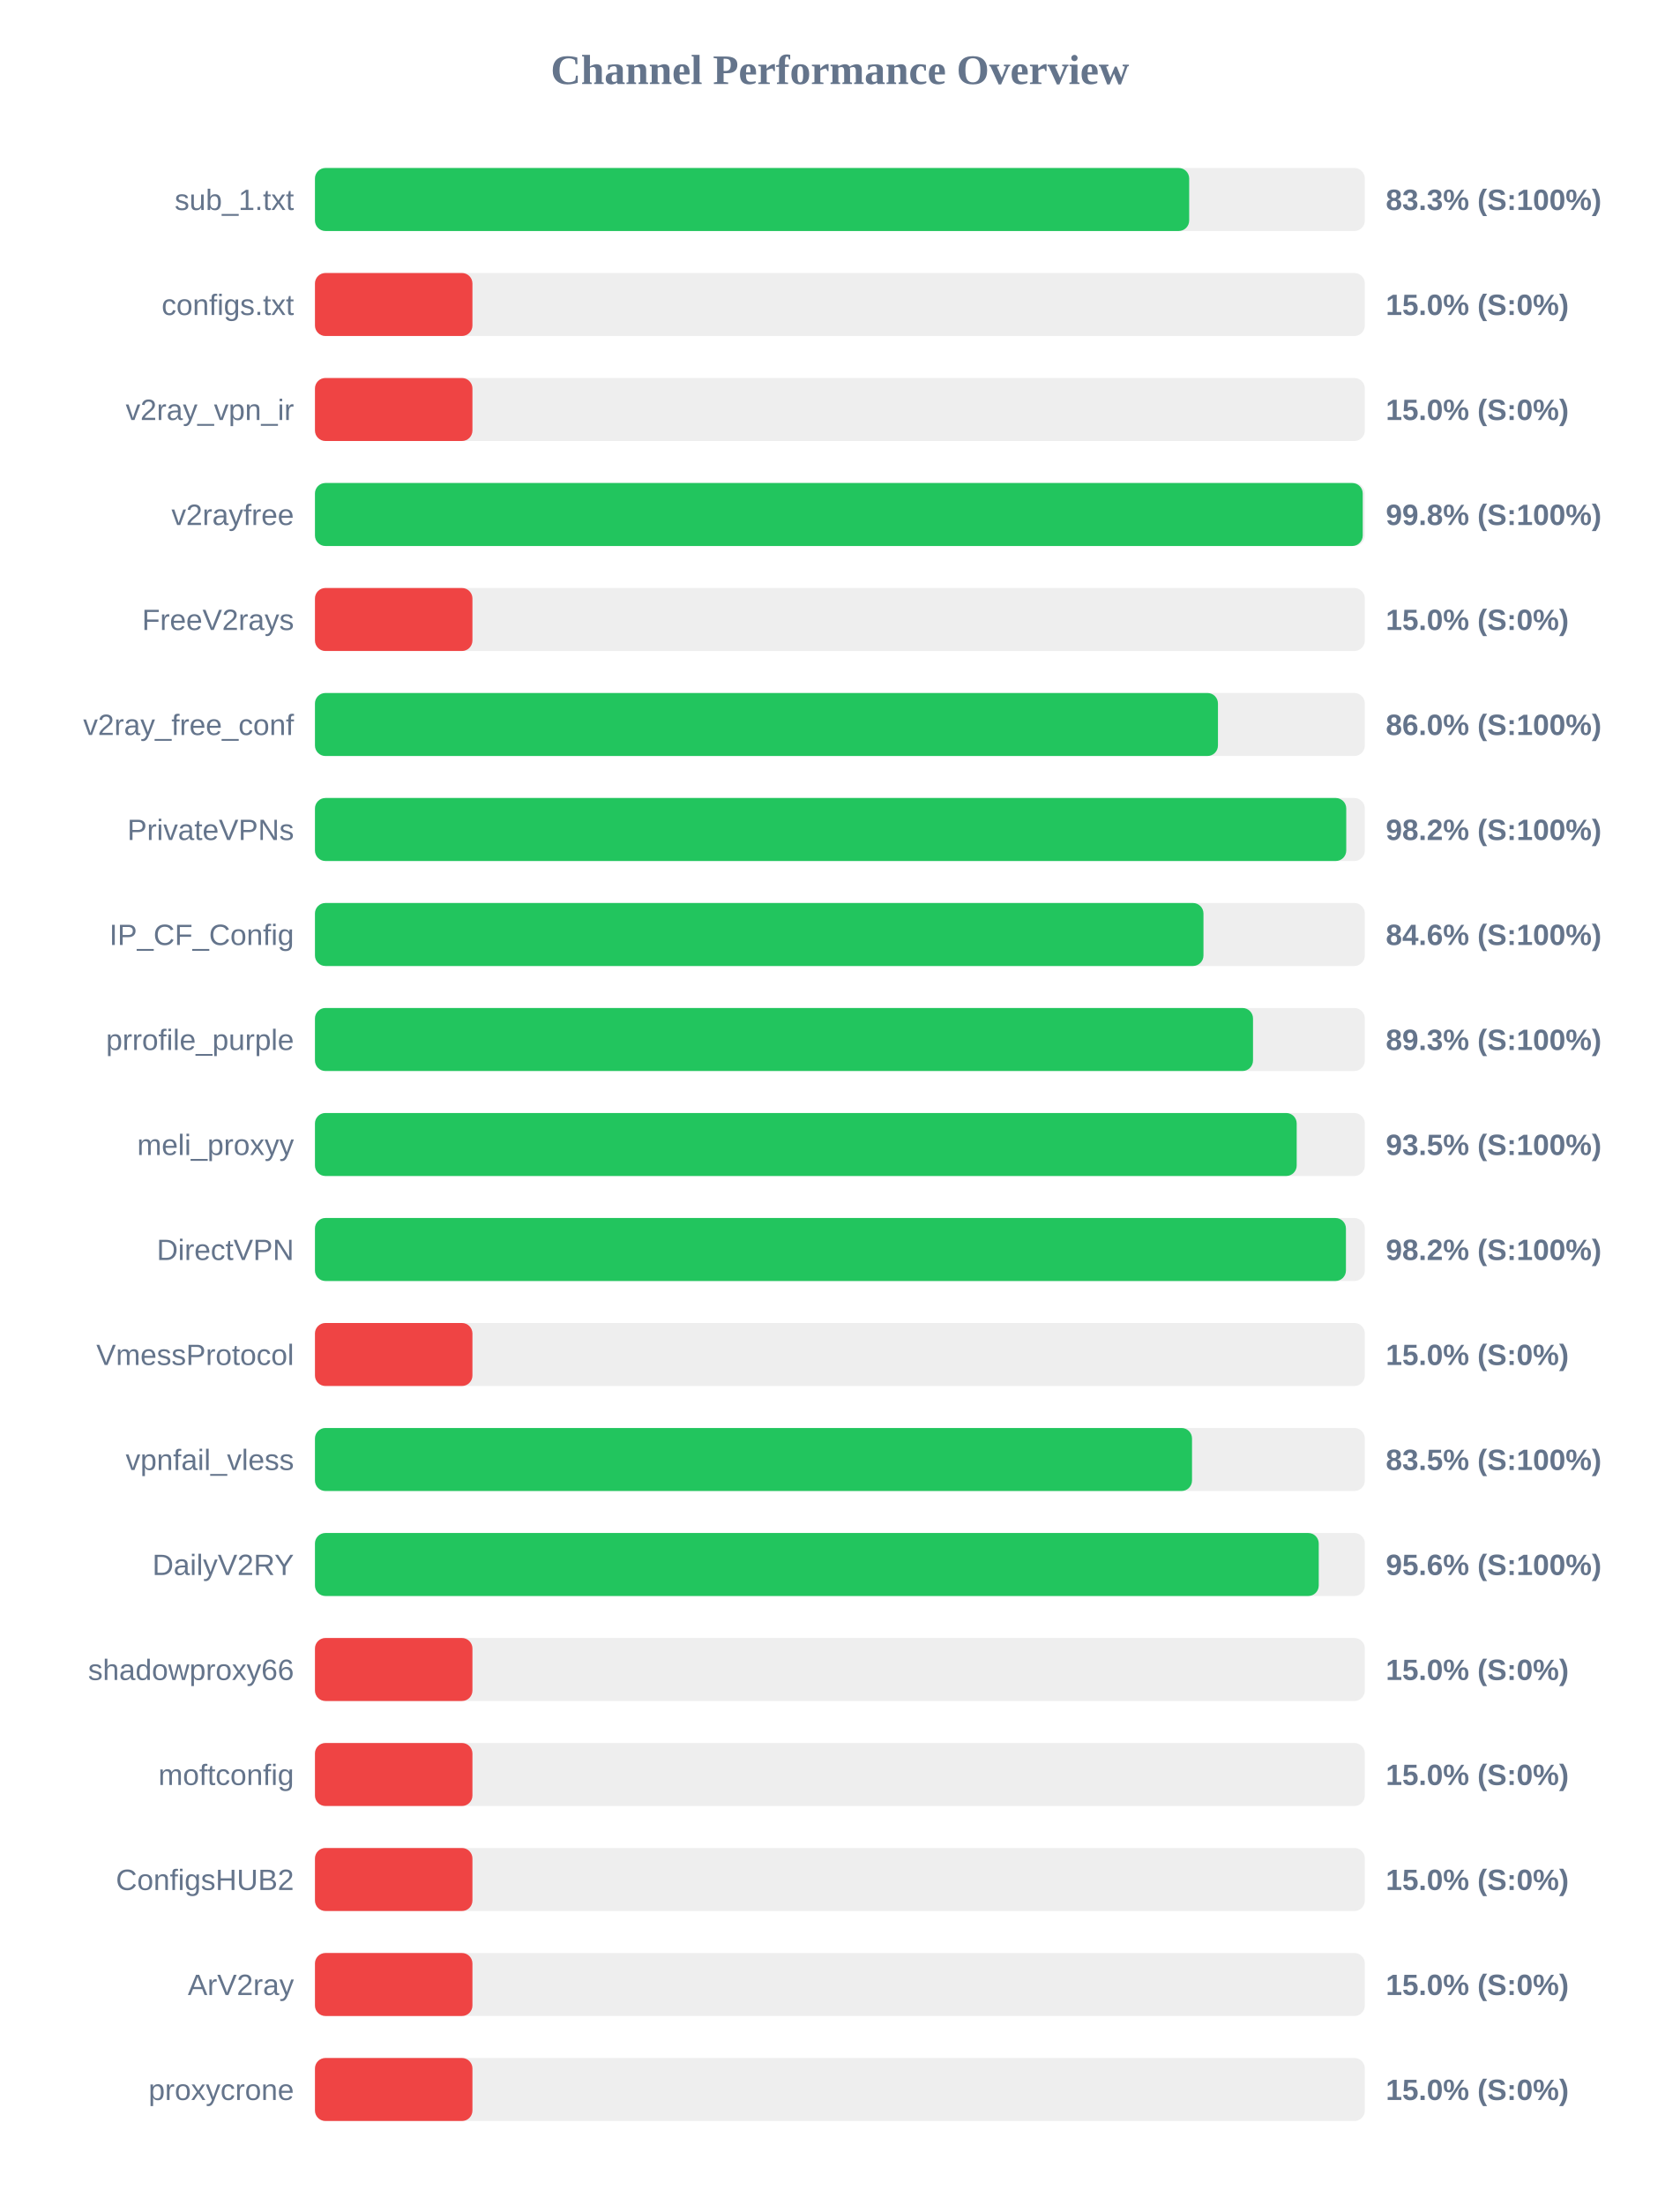
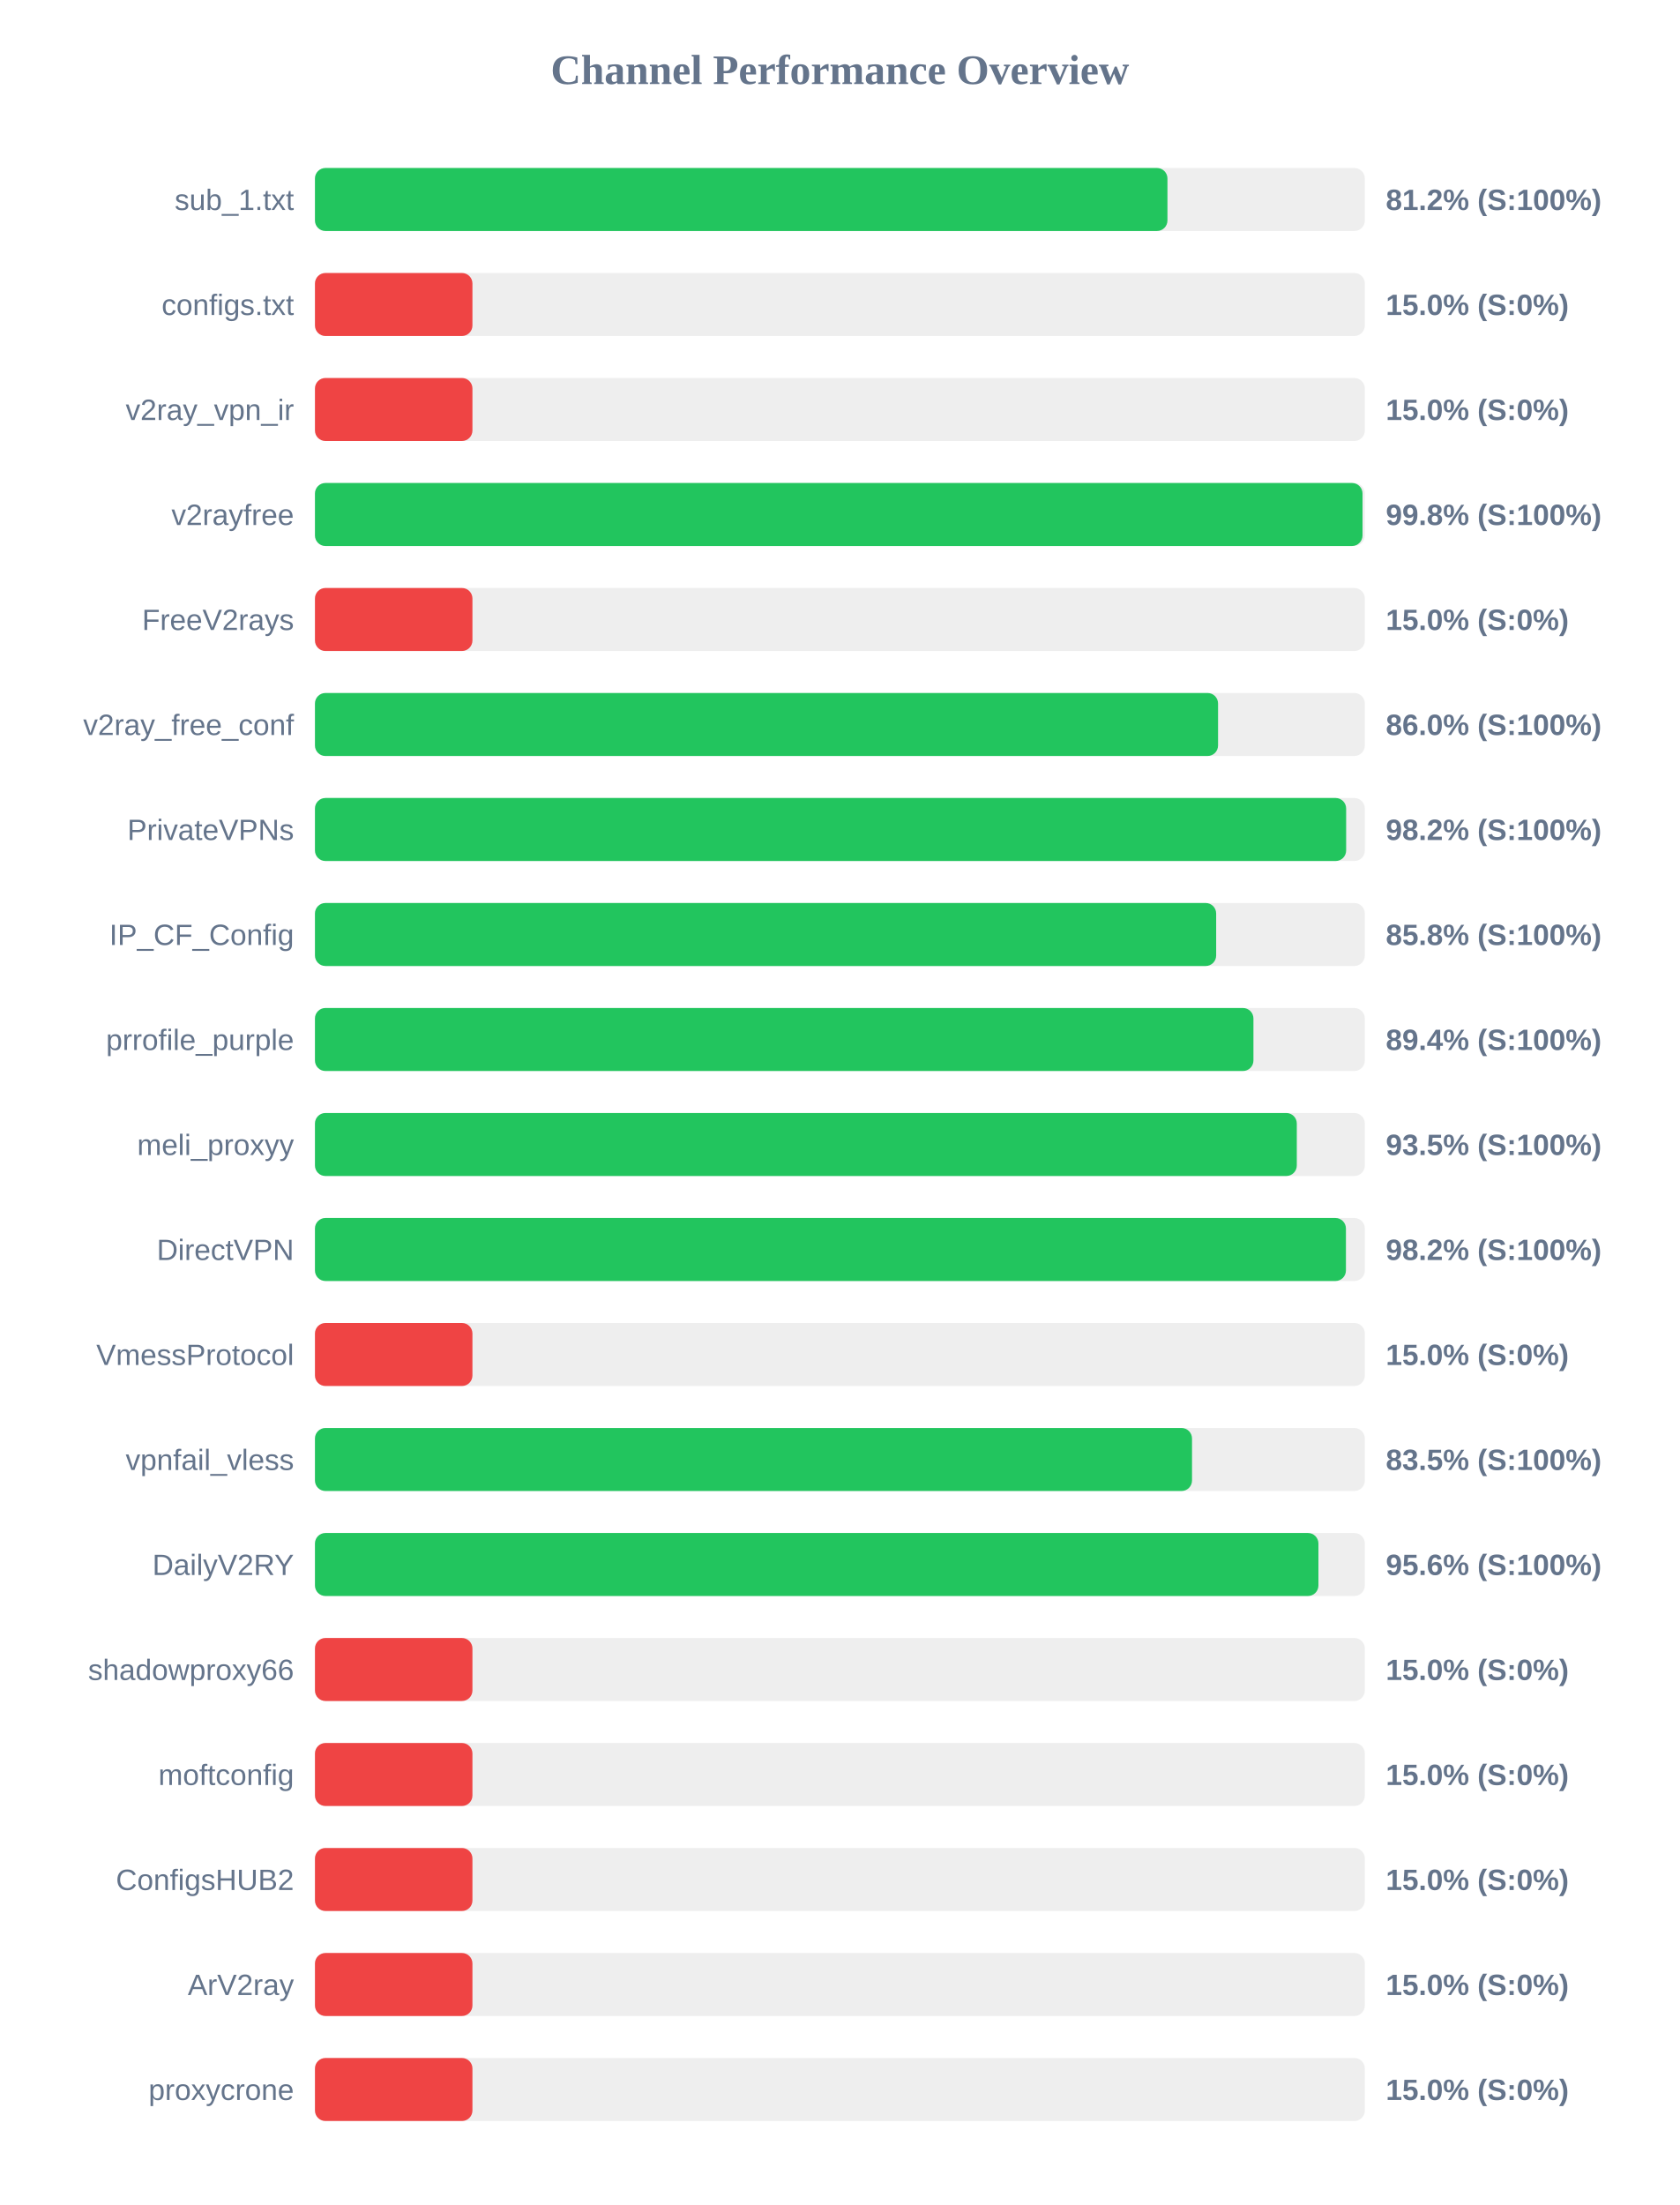
<svg xmlns="http://www.w3.org/2000/svg" width="800" height="1050" version="1.1">
  <style>
        .row { font: 14px Arial; fill: #64748b; }
        .score { font: bold 14px Arial; fill: #64748b; }
    </style>
  <text x="400" y="40" text-anchor="middle" font-size="20px" font-weight="bold" fill="#64748b">Channel Performance Overview</text>
  <rect x="150" y="80" width="500" height="30" fill="#eee" rx="5" />
-   <rect x="150" y="80" width="416.35" height="30" fill="#22c55e" rx="5" />
+   <rect x="150" y="80" width="406.0" height="30" fill="#22c55e" rx="5" />
  <text x="140" y="100" text-anchor="end" class="row">sub_1.txt</text>
-   <text x="660" y="100" text-anchor="start" class="score">83.3% (S:100%)</text>
+   <text x="660" y="100" text-anchor="start" class="score">81.2% (S:100%)</text>
  <rect x="150" y="130" width="500" height="30" fill="#eee" rx="5" />
  <rect x="150" y="130" width="75.0" height="30" fill="#ef4444" rx="5" />
  <text x="140" y="150" text-anchor="end" class="row">configs.txt</text>
  <text x="660" y="150" text-anchor="start" class="score">15.0% (S:0%)</text>
  <rect x="150" y="180" width="500" height="30" fill="#eee" rx="5" />
  <rect x="150" y="180" width="75.0" height="30" fill="#ef4444" rx="5" />
  <text x="140" y="200" text-anchor="end" class="row">v2ray_vpn_ir</text>
  <text x="660" y="200" text-anchor="start" class="score">15.0% (S:0%)</text>
  <rect x="150" y="230" width="500" height="30" fill="#eee" rx="5" />
-   <rect x="150" y="230" width="499.0" height="30" fill="#22c55e" rx="5" />
+   <rect x="150" y="230" width="498.9" height="30" fill="#22c55e" rx="5" />
  <text x="140" y="250" text-anchor="end" class="row">v2rayfree</text>
  <text x="660" y="250" text-anchor="start" class="score">99.8% (S:100%)</text>
  <rect x="150" y="280" width="500" height="30" fill="#eee" rx="5" />
  <rect x="150" y="280" width="75.0" height="30" fill="#ef4444" rx="5" />
  <text x="140" y="300" text-anchor="end" class="row">FreeV2rays</text>
  <text x="660" y="300" text-anchor="start" class="score">15.0% (S:0%)</text>
  <rect x="150" y="330" width="500" height="30" fill="#eee" rx="5" />
-   <rect x="150" y="330" width="430.05" height="30" fill="#22c55e" rx="5" />
+   <rect x="150" y="330" width="430.1" height="30" fill="#22c55e" rx="5" />
  <text x="140" y="350" text-anchor="end" class="row">v2ray_free_conf</text>
  <text x="660" y="350" text-anchor="start" class="score">86.0% (S:100%)</text>
  <rect x="150" y="380" width="500" height="30" fill="#eee" rx="5" />
-   <rect x="150" y="380" width="491.15" height="30" fill="#22c55e" rx="5" />
+   <rect x="150" y="380" width="491.1" height="30" fill="#22c55e" rx="5" />
  <text x="140" y="400" text-anchor="end" class="row">PrivateVPNs</text>
  <text x="660" y="400" text-anchor="start" class="score">98.2% (S:100%)</text>
  <rect x="150" y="430" width="500" height="30" fill="#eee" rx="5" />
-   <rect x="150" y="430" width="423.15" height="30" fill="#22c55e" rx="5" />
+   <rect x="150" y="430" width="429.2" height="30" fill="#22c55e" rx="5" />
  <text x="140" y="450" text-anchor="end" class="row">IP_CF_Config</text>
-   <text x="660" y="450" text-anchor="start" class="score">84.6% (S:100%)</text>
+   <text x="660" y="450" text-anchor="start" class="score">85.8% (S:100%)</text>
  <rect x="150" y="480" width="500" height="30" fill="#eee" rx="5" />
-   <rect x="150" y="480" width="446.75" height="30" fill="#22c55e" rx="5" />
+   <rect x="150" y="480" width="446.95" height="30" fill="#22c55e" rx="5" />
  <text x="140" y="500" text-anchor="end" class="row">prrofile_purple</text>
-   <text x="660" y="500" text-anchor="start" class="score">89.3% (S:100%)</text>
+   <text x="660" y="500" text-anchor="start" class="score">89.4% (S:100%)</text>
  <rect x="150" y="530" width="500" height="30" fill="#eee" rx="5" />
-   <rect x="150" y="530" width="467.55" height="30" fill="#22c55e" rx="5" />
+   <rect x="150" y="530" width="467.6" height="30" fill="#22c55e" rx="5" />
  <text x="140" y="550" text-anchor="end" class="row">meli_proxyy</text>
  <text x="660" y="550" text-anchor="start" class="score">93.5% (S:100%)</text>
  <rect x="150" y="580" width="500" height="30" fill="#eee" rx="5" />
  <rect x="150" y="580" width="491.0" height="30" fill="#22c55e" rx="5" />
  <text x="140" y="600" text-anchor="end" class="row">DirectVPN</text>
  <text x="660" y="600" text-anchor="start" class="score">98.2% (S:100%)</text>
  <rect x="150" y="630" width="500" height="30" fill="#eee" rx="5" />
  <rect x="150" y="630" width="75.0" height="30" fill="#ef4444" rx="5" />
  <text x="140" y="650" text-anchor="end" class="row">VmessProtocol</text>
  <text x="660" y="650" text-anchor="start" class="score">15.0% (S:0%)</text>
  <rect x="150" y="680" width="500" height="30" fill="#eee" rx="5" />
  <rect x="150" y="680" width="417.7" height="30" fill="#22c55e" rx="5" />
  <text x="140" y="700" text-anchor="end" class="row">vpnfail_vless</text>
  <text x="660" y="700" text-anchor="start" class="score">83.5% (S:100%)</text>
  <rect x="150" y="730" width="500" height="30" fill="#eee" rx="5" />
-   <rect x="150" y="730" width="478.05" height="30" fill="#22c55e" rx="5" />
+   <rect x="150" y="730" width="477.9" height="30" fill="#22c55e" rx="5" />
  <text x="140" y="750" text-anchor="end" class="row">DailyV2RY</text>
  <text x="660" y="750" text-anchor="start" class="score">95.6% (S:100%)</text>
  <rect x="150" y="780" width="500" height="30" fill="#eee" rx="5" />
  <rect x="150" y="780" width="75.0" height="30" fill="#ef4444" rx="5" />
  <text x="140" y="800" text-anchor="end" class="row">shadowproxy66</text>
  <text x="660" y="800" text-anchor="start" class="score">15.0% (S:0%)</text>
  <rect x="150" y="830" width="500" height="30" fill="#eee" rx="5" />
  <rect x="150" y="830" width="75.0" height="30" fill="#ef4444" rx="5" />
  <text x="140" y="850" text-anchor="end" class="row">moftconfig</text>
  <text x="660" y="850" text-anchor="start" class="score">15.0% (S:0%)</text>
  <rect x="150" y="880" width="500" height="30" fill="#eee" rx="5" />
  <rect x="150" y="880" width="75.0" height="30" fill="#ef4444" rx="5" />
  <text x="140" y="900" text-anchor="end" class="row">ConfigsHUB2</text>
  <text x="660" y="900" text-anchor="start" class="score">15.0% (S:0%)</text>
  <rect x="150" y="930" width="500" height="30" fill="#eee" rx="5" />
  <rect x="150" y="930" width="75.0" height="30" fill="#ef4444" rx="5" />
  <text x="140" y="950" text-anchor="end" class="row">ArV2ray</text>
  <text x="660" y="950" text-anchor="start" class="score">15.0% (S:0%)</text>
  <rect x="150" y="980" width="500" height="30" fill="#eee" rx="5" />
  <rect x="150" y="980" width="75.0" height="30" fill="#ef4444" rx="5" />
  <text x="140" y="1000" text-anchor="end" class="row">proxycrone</text>
  <text x="660" y="1000" text-anchor="start" class="score">15.0% (S:0%)</text>
</svg>
